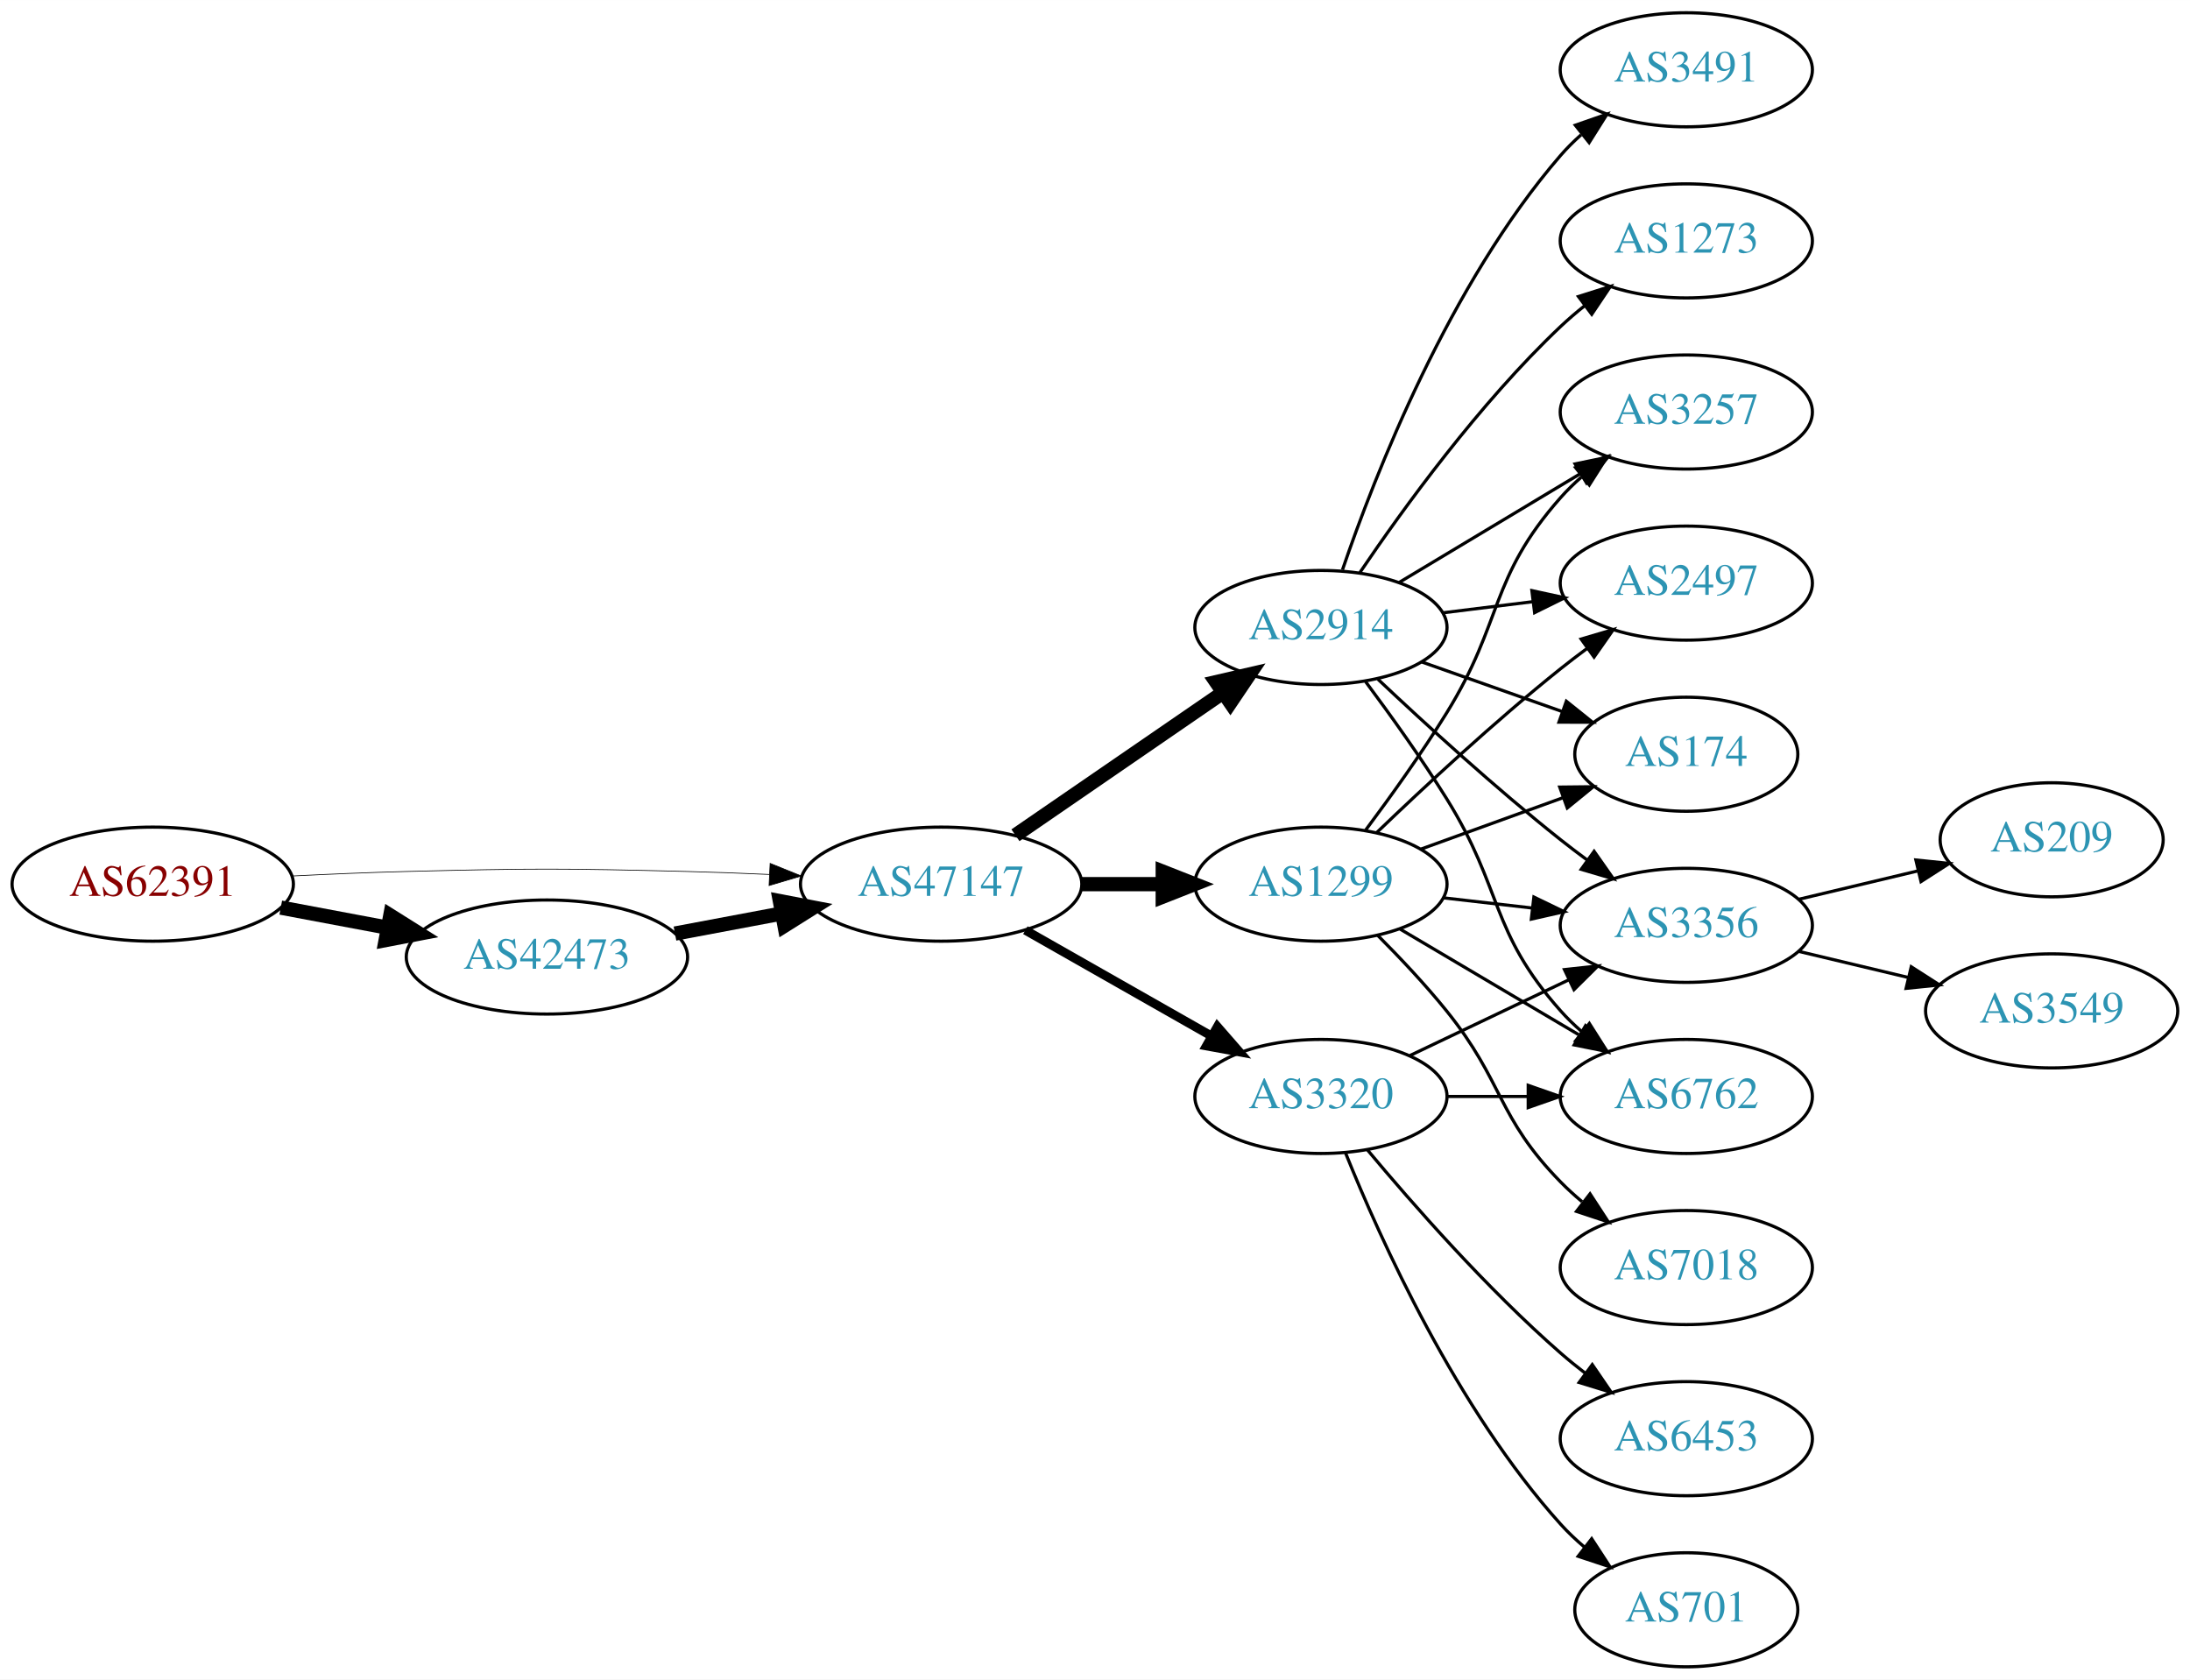
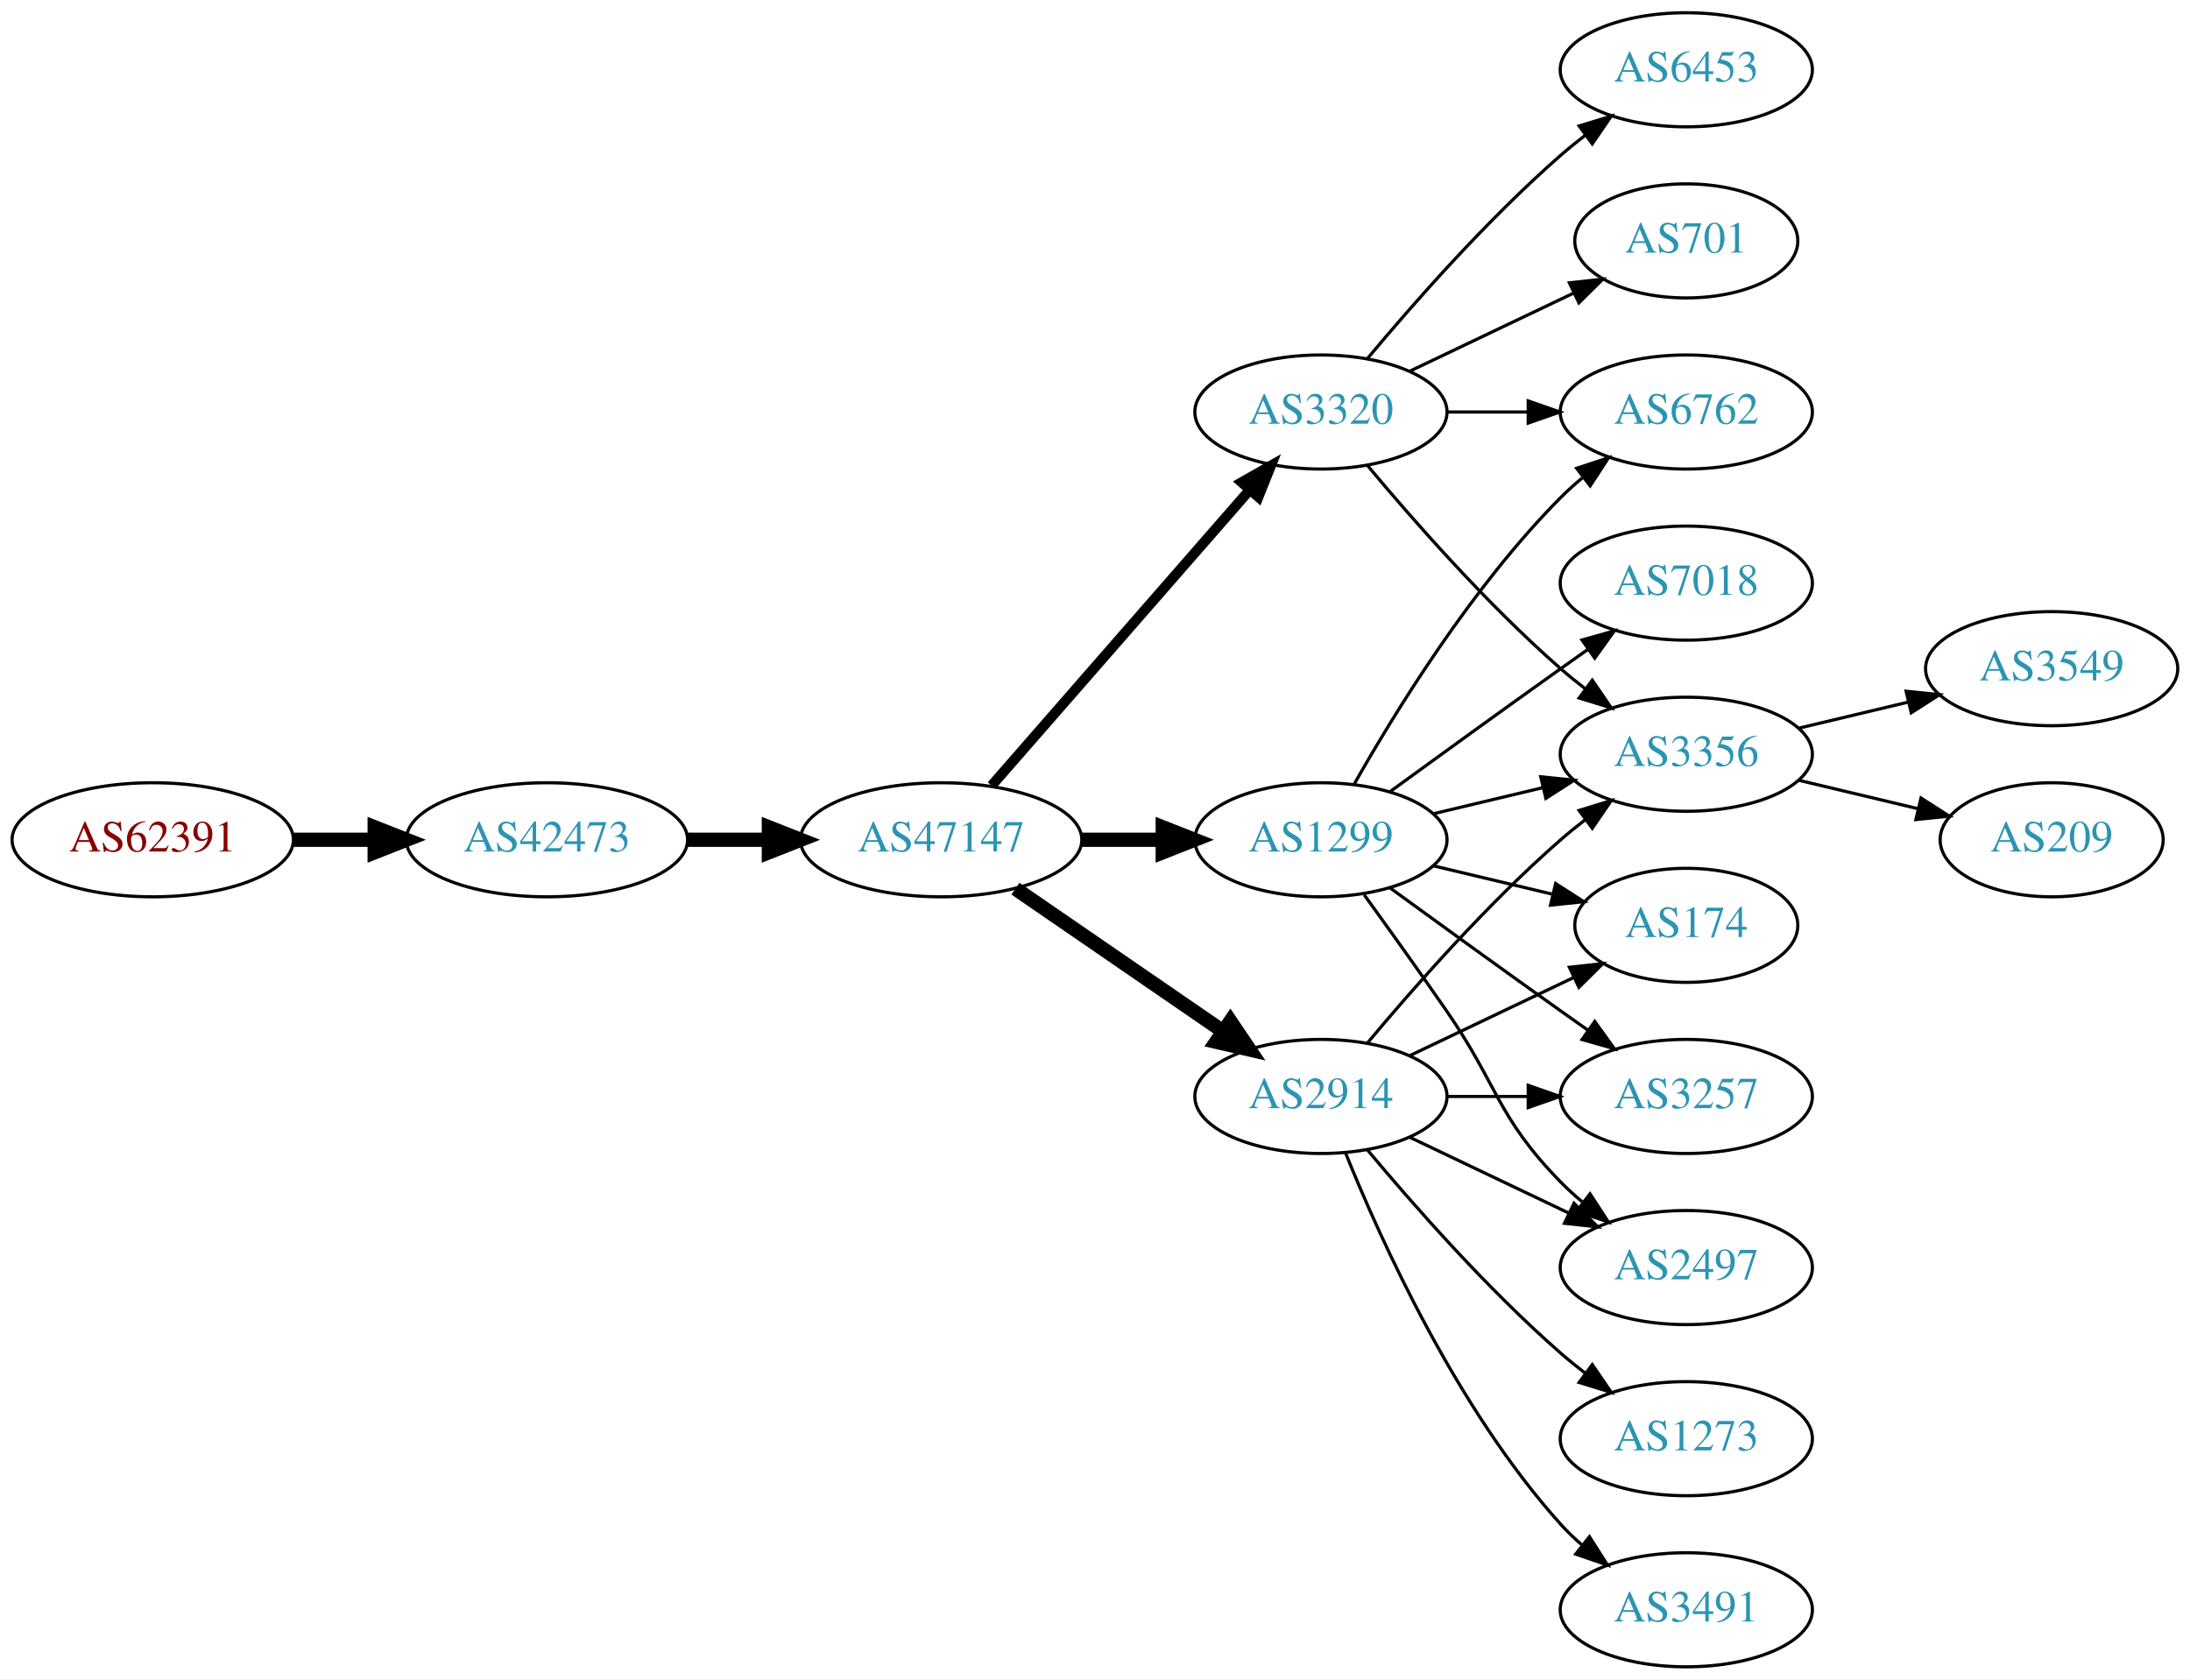
<svg xmlns="http://www.w3.org/2000/svg" xmlns:xlink="http://www.w3.org/1999/xlink" width="691pt" height="530pt" viewBox="0.00 0.00 691.06 530.00">
  <g id="graph0" class="graph" transform="scale(1 1) rotate(0) translate(4 526)">
    <polygon fill="white" stroke="none" points="-4,4 -4,-526 687.055,-526 687.055,4 -4,4" />
    <g id="node1" class="node">
      <g id="a_node1">
        <a xlink:href="/asn/62391" xlink:title="AS62391 ~ Comm-IT EDV DienstleistungsgmbH [AT]">
-           <ellipse fill="#ffffff" stroke="black" cx="44.196" cy="-247" rx="44.393" ry="18" />
-           <text text-anchor="middle" x="44.196" y="-243.3" font-family="Times,serif" font-size="14.00" fill="#880000">AS62391</text>
+           <ellipse fill="#ffffff" stroke="black" cx="44.196" cy="-261" rx="44.393" ry="18" />
+           <text text-anchor="middle" x="44.196" y="-257.3" font-family="Times,serif" font-size="14.00" fill="#880000">AS62391</text>
        </a>
      </g>
    </g>
    <g id="node2" class="node">
      <g id="a_node2">
        <a xlink:href="/asn/42473" xlink:title="AS42473 ~ ANEXIA Internetdienstleistungs GmbH [AT]">
-           <ellipse fill="#ffffff" stroke="black" cx="168.588" cy="-224" rx="44.393" ry="18" />
-           <text text-anchor="middle" x="168.588" y="-220.3" font-family="Times,serif" font-size="14.00" fill="#2c94b3">AS42473</text>
+           <ellipse fill="#ffffff" stroke="black" cx="168.588" cy="-261" rx="44.393" ry="18" />
+           <text text-anchor="middle" x="168.588" y="-257.3" font-family="Times,serif" font-size="14.00" fill="#2c94b3">AS42473</text>
        </a>
      </g>
    </g>
    <g id="edge1" class="edge">
-       <path fill="none" stroke="black" stroke-width="4.5" d="M84.595,-239.596C95.296,-237.585 107.019,-235.382 118.196,-233.282" />
-       <polygon fill="black" stroke="black" stroke-width="4.5" points="119.162,-237.107 128.263,-231.39 117.707,-229.367 119.162,-237.107" />
+       <path fill="none" stroke="black" stroke-width="4.5" d="M88.692,-261C96.898,-261 105.569,-261 114.041,-261" />
+       <polygon fill="black" stroke="black" stroke-width="4.5" points="114.233,-264.938 124.233,-261 114.233,-257.063 114.233,-264.938" />
    </g>
    <g id="node3" class="node">
      <g id="a_node3">
        <a xlink:href="/asn/47147" xlink:title="AS47147 ~ ANEXIA Internetdienstleistungs GmbH [AT]">
-           <ellipse fill="#ffffff" stroke="black" cx="292.98" cy="-247" rx="44.393" ry="18" />
-           <text text-anchor="middle" x="292.98" y="-243.3" font-family="Times,serif" font-size="14.00" fill="#2c94b3">AS47147</text>
+           <ellipse fill="#ffffff" stroke="black" cx="292.98" cy="-261" rx="44.393" ry="18" />
+           <text text-anchor="middle" x="292.98" y="-257.3" font-family="Times,serif" font-size="14.00" fill="#2c94b3">AS47147</text>
        </a>
      </g>
    </g>
    <g id="edge2" class="edge">
-       <path fill="none" stroke="black" stroke-width="0.225" d="M88.339,-249.575C100.033,-250.165 112.694,-250.705 124.392,-251 163.665,-251.991 173.511,-251.991 212.784,-251 221.192,-250.788 230.098,-250.449 238.784,-250.056" />
-       <polygon fill="black" stroke="black" stroke-width="0.225" points="239.017,-253.549 248.838,-249.575 238.682,-246.557 239.017,-253.549" />
-     </g>
-     <g id="edge3" class="edge">
-       <path fill="none" stroke="black" stroke-width="4.5" d="M208.988,-231.404C219.688,-233.415 231.411,-235.618 242.589,-237.718" />
-       <polygon fill="black" stroke="black" stroke-width="4.5" points="242.1,-241.633 252.655,-239.61 243.554,-233.893 242.1,-241.633" />
+       <path fill="none" stroke="black" stroke-width="4.5" d="M213.084,-261C221.29,-261 229.961,-261 238.434,-261" />
+       <polygon fill="black" stroke="black" stroke-width="4.5" points="238.625,-264.938 248.625,-261 238.625,-257.063 238.625,-264.938" />
    </g>
    <g id="node4" class="node">
      <g id="a_node4">
        <a xlink:href="/asn/1299" xlink:title="AS1299 ~ Telia Carrier [EU]">
-           <ellipse fill="#ffffff" stroke="black" cx="412.823" cy="-247" rx="39.794" ry="18" />
-           <text text-anchor="middle" x="412.823" y="-243.3" font-family="Times,serif" font-size="14.00" fill="#2c94b3">AS1299</text>
-         </a>
-       </g>
-     </g>
-     <g id="edge4" class="edge">
-       <path fill="none" stroke="black" stroke-width="4.5" d="M337.191,-247C345.504,-247 354.267,-247 362.749,-247" />
-       <polygon fill="black" stroke="black" stroke-width="4.5" points="362.908,-250.938 372.908,-247 362.908,-243.063 362.908,-250.938" />
+           <ellipse fill="#ffffff" stroke="black" cx="412.823" cy="-261" rx="39.794" ry="18" />
+           <text text-anchor="middle" x="412.823" y="-257.3" font-family="Times,serif" font-size="14.00" fill="#2c94b3">AS1299</text>
+         </a>
+       </g>
+     </g>
+     <g id="edge3" class="edge">
+       <path fill="none" stroke="black" stroke-width="4.5" d="M337.191,-261C345.504,-261 354.267,-261 362.749,-261" />
+       <polygon fill="black" stroke="black" stroke-width="4.5" points="362.908,-264.938 372.908,-261 362.908,-257.063 362.908,-264.938" />
    </g>
    <g id="node5" class="node">
      <g id="a_node5">
-         <a xlink:href="/asn/2914" xlink:title="AS2914 ~ NTT America, Inc. [US]">
-           <ellipse fill="#ffffff" stroke="black" cx="412.823" cy="-328" rx="39.794" ry="18" />
-           <text text-anchor="middle" x="412.823" y="-324.3" font-family="Times,serif" font-size="14.00" fill="#2c94b3">AS2914</text>
-         </a>
-       </g>
-     </g>
-     <g id="edge5" class="edge">
-       <path fill="none" stroke="black" stroke-width="4.5" d="M316.423,-262.426C335.004,-275.198 361.565,-293.455 381.945,-307.463" />
-       <polygon fill="black" stroke="black" stroke-width="4.5" points="379.788,-310.758 390.259,-313.178 384.249,-304.269 379.788,-310.758" />
+         <a xlink:href="/asn/3320" xlink:title="AS3320 ~ DTAG [DE]">
+           <ellipse fill="#ffffff" stroke="black" cx="412.823" cy="-396" rx="39.794" ry="18" />
+           <text text-anchor="middle" x="412.823" y="-392.3" font-family="Times,serif" font-size="14.00" fill="#2c94b3">AS3320</text>
+         </a>
+       </g>
+     </g>
+     <g id="edge4" class="edge">
+       <path fill="none" stroke="black" stroke-width="3.214" d="M308.905,-278.098C329.448,-301.631 366.567,-344.155 390.164,-371.187" />
+       <polygon fill="black" stroke="black" stroke-width="3.214" points="387.806,-373.809 397.019,-379.041 393.08,-369.206 387.806,-373.809" />
    </g>
    <g id="node6" class="node">
      <g id="a_node6">
-         <a xlink:href="/asn/3320" xlink:title="AS3320 ~ DTAG [DE]">
+         <a xlink:href="/asn/2914" xlink:title="AS2914 ~ NTT America, Inc. [US]">
          <ellipse fill="#ffffff" stroke="black" cx="412.823" cy="-180" rx="39.794" ry="18" />
-           <text text-anchor="middle" x="412.823" y="-176.3" font-family="Times,serif" font-size="14.00" fill="#2c94b3">AS3320</text>
+           <text text-anchor="middle" x="412.823" y="-176.3" font-family="Times,serif" font-size="14.00" fill="#2c94b3">AS2914</text>
+         </a>
+       </g>
+     </g>
+     <g id="edge5" class="edge">
+       <path fill="none" stroke="black" stroke-width="4.5" d="M316.423,-245.574C335.004,-232.802 361.565,-214.545 381.945,-200.537" />
+       <polygon fill="black" stroke="black" stroke-width="4.5" points="384.249,-203.731 390.259,-194.822 379.788,-197.242 384.249,-203.731" />
+     </g>
+     <g id="node7" class="node">
+       <g id="a_node7">
+         <a xlink:href="/asn/174" xlink:title="AS174 ~ Cogent Communications [US]">
+           <ellipse fill="#ffffff" stroke="black" cx="528.116" cy="-234" rx="35.194" ry="18" />
+           <text text-anchor="middle" x="528.116" y="-230.3" font-family="Times,serif" font-size="14.00" fill="#2c94b3">AS174</text>
        </a>
      </g>
    </g>
    <g id="edge6" class="edge">
-       <path fill="none" stroke="black" stroke-width="2.812" d="M319.55,-232.462C336.77,-222.672 359.655,-209.66 378.326,-199.045" />
-       <polygon fill="black" stroke="black" stroke-width="2.812" points="380.147,-202.036 387.11,-194.05 376.687,-195.95 380.147,-202.036" />
+       <path fill="none" stroke="black" d="M448.43,-252.752C460.225,-249.942 473.529,-246.771 485.797,-243.847" />
+       <polygon fill="black" stroke="black" points="486.886,-247.186 495.802,-241.463 485.263,-240.376 486.886,-247.186" />
    </g>
    <g id="node8" class="node">
      <g id="a_node8">
        <a xlink:href="/asn/3257" xlink:title="AS3257 ~ GTT [DE]">
-           <ellipse fill="#ffffff" stroke="black" cx="528.116" cy="-396" rx="39.794" ry="18" />
-           <text text-anchor="middle" x="528.116" y="-392.3" font-family="Times,serif" font-size="14.00" fill="#2c94b3">AS3257</text>
-         </a>
-       </g>
-     </g>
-     <g id="edge19" class="edge">
-       <path fill="none" stroke="black" d="M426.963,-264.105C434.742,-274.529 444.584,-288.255 452.469,-301 470.461,-330.081 465.82,-343.38 488.469,-369 490.452,-371.242 492.656,-373.394 494.978,-375.437" />
-       <polygon fill="black" stroke="black" points="493.166,-378.466 503.179,-381.929 497.511,-372.978 493.166,-378.466" />
+           <ellipse fill="#ffffff" stroke="black" cx="528.116" cy="-180" rx="39.794" ry="18" />
+           <text text-anchor="middle" x="528.116" y="-176.3" font-family="Times,serif" font-size="14.00" fill="#2c94b3">AS3257</text>
+         </a>
+       </g>
+     </g>
+     <g id="edge7" class="edge">
+       <path fill="none" stroke="black" d="M434.671,-245.778C449.605,-234.909 470.219,-219.975 488.469,-207 491.29,-204.995 494.233,-202.915 497.181,-200.841" />
+       <polygon fill="black" stroke="black" points="499.227,-203.681 505.406,-195.074 495.208,-197.95 499.227,-203.681" />
    </g>
    <g id="node9" class="node">
      <g id="a_node9">
-         <a xlink:href="/asn/2497" xlink:title="AS2497 ~ Internet Initiative Japan Inc. [JP]">
-           <ellipse fill="#ffffff" stroke="black" cx="528.116" cy="-342" rx="39.794" ry="18" />
-           <text text-anchor="middle" x="528.116" y="-338.3" font-family="Times,serif" font-size="14.00" fill="#2c94b3">AS2497</text>
-         </a>
-       </g>
-     </g>
-     <g id="edge16" class="edge">
-       <path fill="none" stroke="black" d="M430.467,-263.312C445.242,-277.51 467.655,-298.363 488.469,-315 491.173,-317.161 494.037,-319.344 496.936,-321.484" />
-       <polygon fill="black" stroke="black" points="494.927,-324.35 505.09,-327.344 499.012,-318.666 494.927,-324.35" />
+         <a xlink:href="/asn/3356" xlink:title="AS3356 ~ Level 3 Parent, LLC [US]">
+           <ellipse fill="#ffffff" stroke="black" cx="528.116" cy="-288" rx="39.794" ry="18" />
+           <text text-anchor="middle" x="528.116" y="-284.3" font-family="Times,serif" font-size="14.00" fill="#2c94b3">AS3356</text>
+         </a>
+       </g>
+     </g>
+     <g id="edge8" class="edge">
+       <path fill="none" stroke="black" d="M448.43,-269.248C459.301,-271.838 471.456,-274.735 482.898,-277.462" />
+       <polygon fill="black" stroke="black" points="482.182,-280.889 492.721,-279.803 483.804,-274.08 482.182,-280.889" />
    </g>
    <g id="node10" class="node">
      <g id="a_node10">
-         <a xlink:href="/asn/174" xlink:title="AS174 ~ Cogent Communications [US]">
-           <ellipse fill="#ffffff" stroke="black" cx="528.116" cy="-288" rx="35.194" ry="18" />
-           <text text-anchor="middle" x="528.116" y="-284.3" font-family="Times,serif" font-size="14.00" fill="#2c94b3">AS174</text>
-         </a>
-       </g>
-     </g>
-     <g id="edge14" class="edge">
-       <path fill="none" stroke="black" d="M444.482,-258.095C458.219,-263.067 474.559,-268.98 489.068,-274.231" />
-       <polygon fill="black" stroke="black" points="488.172,-277.628 498.766,-277.74 490.554,-271.046 488.172,-277.628" />
+         <a xlink:href="/asn/7018" xlink:title="AS7018 ~ AT&amp;T Services, Inc. [US]">
+           <ellipse fill="#ffffff" stroke="black" cx="528.116" cy="-342" rx="39.794" ry="18" />
+           <text text-anchor="middle" x="528.116" y="-338.3" font-family="Times,serif" font-size="14.00" fill="#2c94b3">AS7018</text>
+         </a>
+       </g>
+     </g>
+     <g id="edge9" class="edge">
+       <path fill="none" stroke="black" d="M434.671,-276.222C449.605,-287.091 470.219,-302.025 488.469,-315 491.29,-317.005 494.233,-319.085 497.181,-321.159" />
+       <polygon fill="black" stroke="black" points="495.208,-324.05 505.406,-326.926 499.227,-318.319 495.208,-324.05" />
+     </g>
+     <g id="node11" class="node">
+       <g id="a_node11">
+         <a xlink:href="/asn/2497" xlink:title="AS2497 ~ Internet Initiative Japan Inc. [JP]">
+           <ellipse fill="#ffffff" stroke="black" cx="528.116" cy="-126" rx="39.794" ry="18" />
+           <text text-anchor="middle" x="528.116" y="-122.3" font-family="Times,serif" font-size="14.00" fill="#2c94b3">AS2497</text>
+         </a>
+       </g>
+     </g>
+     <g id="edge10" class="edge">
+       <path fill="none" stroke="black" d="M426.502,-243.594C434.118,-233.063 443.95,-219.33 452.469,-207 468.865,-183.269 468.297,-173.617 488.469,-153 490.562,-150.861 492.846,-148.782 495.222,-146.79" />
+       <polygon fill="black" stroke="black" points="497.741,-149.268 503.522,-140.389 493.466,-143.725 497.741,-149.268" />
    </g>
    <g id="node12" class="node">
      <g id="a_node12">
-         <a xlink:href="/asn/3356" xlink:title="AS3356 ~ Level 3 Parent, LLC [US]">
-           <ellipse fill="#ffffff" stroke="black" cx="528.116" cy="-234" rx="39.794" ry="18" />
-           <text text-anchor="middle" x="528.116" y="-230.3" font-family="Times,serif" font-size="14.00" fill="#2c94b3">AS3356</text>
-         </a>
-       </g>
-     </g>
-     <g id="edge18" class="edge">
-       <path fill="none" stroke="black" d="M451.548,-242.671C460.529,-241.641 470.228,-240.528 479.586,-239.454" />
-       <polygon fill="black" stroke="black" points="480.02,-242.927 489.556,-238.31 479.222,-235.973 480.02,-242.927" />
+         <a xlink:href="/asn/6762" xlink:title="AS6762 ~ TELECOM ITALIA SPARKLE S.p.A. [IT]">
+           <ellipse fill="#ffffff" stroke="black" cx="528.116" cy="-396" rx="39.794" ry="18" />
+           <text text-anchor="middle" x="528.116" y="-392.3" font-family="Times,serif" font-size="14.00" fill="#2c94b3">AS6762</text>
+         </a>
+       </g>
+     </g>
+     <g id="edge11" class="edge">
+       <path fill="none" stroke="black" d="M423.283,-278.49C436.065,-301.096 460.497,-340.886 488.469,-369 490.58,-371.121 492.876,-373.188 495.262,-375.171" />
+       <polygon fill="black" stroke="black" points="493.514,-378.242 503.577,-381.556 497.777,-372.69 493.514,-378.242" />
+     </g>
+     <g id="edge15" class="edge">
+       <path fill="none" stroke="black" d="M427.453,-379.183C441.736,-362.071 465.282,-335.255 488.469,-315 490.935,-312.846 493.574,-310.706 496.271,-308.628" />
+       <polygon fill="black" stroke="black" points="498.444,-311.375 504.425,-302.63 494.296,-305.736 498.444,-311.375" />
+     </g>
+     <g id="edge13" class="edge">
+       <path fill="none" stroke="black" d="M452.495,-396C460.698,-396 469.462,-396 477.994,-396" />
+       <polygon fill="black" stroke="black" points="478.233,-399.5 488.233,-396 478.233,-392.5 478.233,-399.5" />
    </g>
    <g id="node13" class="node">
      <g id="a_node13">
-         <a xlink:href="/asn/6762" xlink:title="AS6762 ~ TELECOM ITALIA SPARKLE S.p.A. [IT]">
-           <ellipse fill="#ffffff" stroke="black" cx="528.116" cy="-180" rx="39.794" ry="18" />
-           <text text-anchor="middle" x="528.116" y="-176.3" font-family="Times,serif" font-size="14.00" fill="#2c94b3">AS6762</text>
-         </a>
-       </g>
-     </g>
-     <g id="edge17" class="edge">
-       <path fill="none" stroke="black" d="M437.849,-232.791C454.222,-223.109 476.109,-210.165 494.113,-199.518" />
-       <polygon fill="black" stroke="black" points="496.298,-202.292 503.124,-194.188 492.735,-196.266 496.298,-202.292" />
+         <a xlink:href="/asn/6453" xlink:title="AS6453 ~ TATA COMMUNICATIONS (AMERICA) INC [US]">
+           <ellipse fill="#ffffff" stroke="black" cx="528.116" cy="-504" rx="39.794" ry="18" />
+           <text text-anchor="middle" x="528.116" y="-500.3" font-family="Times,serif" font-size="14.00" fill="#2c94b3">AS6453</text>
+         </a>
+       </g>
+     </g>
+     <g id="edge12" class="edge">
+       <path fill="none" stroke="black" d="M427.453,-412.817C441.736,-429.929 465.282,-456.745 488.469,-477 490.935,-479.154 493.574,-481.294 496.271,-483.372" />
+       <polygon fill="black" stroke="black" points="494.296,-486.264 504.425,-489.37 498.444,-480.625 494.296,-486.264" />
    </g>
    <g id="node14" class="node">
      <g id="a_node14">
-         <a xlink:href="/asn/7018" xlink:title="AS7018 ~ AT&amp;T Services, Inc. [US]">
-           <ellipse fill="#ffffff" stroke="black" cx="528.116" cy="-126" rx="39.794" ry="18" />
-           <text text-anchor="middle" x="528.116" y="-122.3" font-family="Times,serif" font-size="14.00" fill="#2c94b3">AS7018</text>
-         </a>
-       </g>
-     </g>
-     <g id="edge15" class="edge">
-       <path fill="none" stroke="black" d="M430.694,-230.881C437.734,-223.82 445.806,-215.272 452.469,-207 470.564,-184.537 468.297,-173.617 488.469,-153 490.562,-150.861 492.846,-148.782 495.222,-146.79" />
-       <polygon fill="black" stroke="black" points="497.741,-149.268 503.522,-140.389 493.466,-143.725 497.741,-149.268" />
-     </g>
-     <g id="node7" class="node">
-       <g id="a_node7">
-         <a xlink:href="/asn/3491" xlink:title="AS3491 ~ PCCW Global, Inc. [US]">
-           <ellipse fill="#ffffff" stroke="black" cx="528.116" cy="-504" rx="39.794" ry="18" />
-           <text text-anchor="middle" x="528.116" y="-500.3" font-family="Times,serif" font-size="14.00" fill="#2c94b3">AS3491</text>
-         </a>
-       </g>
-     </g>
-     <g id="edge7" class="edge">
-       <path fill="none" stroke="black" d="M419.621,-346.196C429.82,-376.077 453.281,-436.284 488.469,-477 490.426,-479.264 492.612,-481.432 494.922,-483.486" />
-       <polygon fill="black" stroke="black" points="493.098,-486.507 503.101,-489.998 497.458,-481.031 493.098,-486.507" />
-     </g>
-     <g id="edge8" class="edge">
-       <path fill="none" stroke="black" d="M437.573,-342.255C454.19,-352.229 476.586,-365.671 494.822,-376.617" />
-       <polygon fill="black" stroke="black" points="493.022,-379.618 503.397,-381.764 496.624,-373.616 493.022,-379.618" />
-     </g>
-     <g id="edge9" class="edge">
-       <path fill="none" stroke="black" d="M451.233,-332.623C460.321,-333.746 470.158,-334.962 479.643,-336.134" />
-       <polygon fill="black" stroke="black" points="479.391,-339.629 489.745,-337.382 480.25,-332.682 479.391,-339.629" />
-     </g>
-     <g id="edge10" class="edge">
-       <path fill="none" stroke="black" d="M444.781,-317.07C458.408,-312.258 474.552,-306.559 488.918,-301.486" />
-       <polygon fill="black" stroke="black" points="490.263,-304.723 498.527,-298.094 487.933,-298.123 490.263,-304.723" />
-     </g>
-     <g id="node11" class="node">
-       <g id="a_node11">
-         <a xlink:href="/asn/1273" xlink:title="AS1273 ~ Vodafone Group PLC [EU]">
-           <ellipse fill="#ffffff" stroke="black" cx="528.116" cy="-450" rx="39.794" ry="18" />
-           <text text-anchor="middle" x="528.116" y="-446.3" font-family="Times,serif" font-size="14.00" fill="#2c94b3">AS1273</text>
-         </a>
-       </g>
-     </g>
-     <g id="edge11" class="edge">
-       <path fill="none" stroke="black" d="M425.143,-345.378C438.717,-365.444 462.862,-398.792 488.469,-423 490.849,-425.249 493.428,-427.454 496.086,-429.575" />
-       <polygon fill="black" stroke="black" points="494.079,-432.444 504.18,-435.64 498.277,-426.843 494.079,-432.444" />
-     </g>
-     <g id="edge12" class="edge">
-       <path fill="none" stroke="black" d="M430.798,-311.68C445.6,-297.716 467.869,-277.342 488.469,-261 491.181,-258.849 494.05,-256.672 496.952,-254.537" />
-       <polygon fill="black" stroke="black" points="499.027,-257.356 505.112,-248.683 494.946,-251.669 499.027,-257.356" />
-     </g>
-     <g id="edge13" class="edge">
-       <path fill="none" stroke="black" d="M426.934,-310.878C434.703,-300.447 444.545,-286.721 452.469,-274 470.343,-245.308 466.002,-232.257 488.469,-207 490.458,-204.764 492.668,-202.616 494.993,-200.577" />
-       <polygon fill="black" stroke="black" points="497.526,-203.036 503.2,-194.09 493.185,-197.545 497.526,-203.036" />
-     </g>
-     <g id="edge21" class="edge">
-       <path fill="none" stroke="black" d="M440.959,-192.934C455.953,-200.081 474.774,-209.052 490.998,-216.785" />
-       <polygon fill="black" stroke="black" points="489.668,-220.028 500.201,-221.171 492.68,-213.709 489.668,-220.028" />
-     </g>
-     <g id="edge23" class="edge">
+         <a xlink:href="/asn/701" xlink:title="AS701 ~ UUNET [US]">
+           <ellipse fill="#ffffff" stroke="black" cx="528.116" cy="-450" rx="35.194" ry="18" />
+           <text text-anchor="middle" x="528.116" y="-446.3" font-family="Times,serif" font-size="14.00" fill="#2c94b3">AS701</text>
+         </a>
+       </g>
+     </g>
+     <g id="edge14" class="edge">
+       <path fill="none" stroke="black" d="M440.959,-408.934C456.391,-416.29 475.877,-425.577 492.412,-433.459" />
+       <polygon fill="black" stroke="black" points="491.221,-436.768 501.754,-437.911 494.232,-430.449 491.221,-436.768" />
+     </g>
+     <g id="edge19" class="edge">
+       <path fill="none" stroke="black" d="M440.959,-192.934C456.391,-200.29 475.877,-209.577 492.412,-217.459" />
+       <polygon fill="black" stroke="black" points="491.221,-220.768 501.754,-221.911 494.232,-214.449 491.221,-220.768" />
+     </g>
+     <g id="edge17" class="edge">
      <path fill="none" stroke="black" d="M452.495,-180C460.698,-180 469.462,-180 477.994,-180" />
      <polygon fill="black" stroke="black" points="478.233,-183.5 488.233,-180 478.233,-176.5 478.233,-183.5" />
    </g>
+     <g id="edge21" class="edge">
+       <path fill="none" stroke="black" d="M427.453,-196.817C441.736,-213.929 465.282,-240.745 488.469,-261 490.935,-263.154 493.574,-265.294 496.271,-267.372" />
+       <polygon fill="black" stroke="black" points="494.296,-270.264 504.425,-273.37 498.444,-264.625 494.296,-270.264" />
+     </g>
+     <g id="edge16" class="edge">
+       <path fill="none" stroke="black" d="M440.959,-167.066C455.953,-159.919 474.774,-150.948 490.998,-143.215" />
+       <polygon fill="black" stroke="black" points="492.68,-146.291 500.201,-138.829 489.668,-139.972 492.68,-146.291" />
+     </g>
    <g id="node15" class="node">
      <g id="a_node15">
-         <a xlink:href="/asn/6453" xlink:title="AS6453 ~ TATA COMMUNICATIONS (AMERICA) INC [US]">
+         <a xlink:href="/asn/1273" xlink:title="AS1273 ~ Vodafone Group PLC [EU]">
          <ellipse fill="#ffffff" stroke="black" cx="528.116" cy="-72" rx="39.794" ry="18" />
-           <text text-anchor="middle" x="528.116" y="-68.3" font-family="Times,serif" font-size="14.00" fill="#2c94b3">AS6453</text>
-         </a>
-       </g>
-     </g>
-     <g id="edge20" class="edge">
+           <text text-anchor="middle" x="528.116" y="-68.3" font-family="Times,serif" font-size="14.00" fill="#2c94b3">AS1273</text>
+         </a>
+       </g>
+     </g>
+     <g id="edge18" class="edge">
      <path fill="none" stroke="black" d="M427.453,-163.183C441.736,-146.071 465.282,-119.255 488.469,-99 490.935,-96.846 493.574,-94.706 496.271,-92.628" />
      <polygon fill="black" stroke="black" points="498.444,-95.375 504.425,-86.63 494.296,-89.736 498.444,-95.375" />
    </g>
    <g id="node16" class="node">
      <g id="a_node16">
-         <a xlink:href="/asn/701" xlink:title="AS701 ~ UUNET [US]">
-           <ellipse fill="#ffffff" stroke="black" cx="528.116" cy="-18" rx="35.194" ry="18" />
-           <text text-anchor="middle" x="528.116" y="-14.3" font-family="Times,serif" font-size="14.00" fill="#2c94b3">AS701</text>
-         </a>
-       </g>
-     </g>
-     <g id="edge22" class="edge">
-       <path fill="none" stroke="black" d="M420.571,-162.213C431.622,-134.757 455.675,-81.422 488.469,-45 490.785,-42.428 493.39,-39.969 496.125,-37.657" />
-       <polygon fill="black" stroke="black" points="498.264,-40.428 504.049,-31.552 493.991,-34.883 498.264,-40.428" />
+         <a xlink:href="/asn/3491" xlink:title="AS3491 ~ PCCW Global, Inc. [US]">
+           <ellipse fill="#ffffff" stroke="black" cx="528.116" cy="-18" rx="39.794" ry="18" />
+           <text text-anchor="middle" x="528.116" y="-14.3" font-family="Times,serif" font-size="14.00" fill="#2c94b3">AS3491</text>
+         </a>
+       </g>
+     </g>
+     <g id="edge20" class="edge">
+       <path fill="none" stroke="black" d="M420.571,-162.213C431.622,-134.757 455.675,-81.422 488.469,-45 490.472,-42.776 492.691,-40.637 495.023,-38.603" />
+       <polygon fill="black" stroke="black" points="497.554,-41.065 503.242,-32.127 493.221,-35.567 497.554,-41.065" />
    </g>
    <g id="node17" class="node">
      <g id="a_node17">
+         <a xlink:href="/asn/3549" xlink:title="AS3549 ~ Level 3 Parent, LLC [US]">
+           <ellipse fill="#ffffff" stroke="black" cx="643.409" cy="-315" rx="39.794" ry="18" />
+           <text text-anchor="middle" x="643.409" y="-311.3" font-family="Times,serif" font-size="14.00" fill="#2c94b3">AS3549</text>
+         </a>
+       </g>
+     </g>
+     <g id="edge22" class="edge">
+       <path fill="none" stroke="black" d="M563.723,-296.248C574.594,-298.838 586.749,-301.735 598.191,-304.462" />
+       <polygon fill="black" stroke="black" points="597.475,-307.889 608.014,-306.803 599.097,-301.08 597.475,-307.889" />
+     </g>
+     <g id="node18" class="node">
+       <g id="a_node18">
        <a xlink:href="/asn/209" xlink:title="AS209 ~ CenturyLink Communications, LLC [US]">
          <ellipse fill="#ffffff" stroke="black" cx="643.409" cy="-261" rx="35.194" ry="18" />
          <text text-anchor="middle" x="643.409" y="-257.3" font-family="Times,serif" font-size="14.00" fill="#2c94b3">AS209</text>
        </a>
      </g>
    </g>
-     <g id="edge24" class="edge">
-       <path fill="none" stroke="black" d="M563.723,-242.248C575.518,-245.058 588.822,-248.229 601.09,-251.153" />
-       <polygon fill="black" stroke="black" points="600.556,-254.624 611.095,-253.537 602.179,-247.814 600.556,-254.624" />
-     </g>
-     <g id="node18" class="node">
-       <g id="a_node18">
-         <a xlink:href="/asn/3549" xlink:title="AS3549 ~ Level 3 Parent, LLC [US]">
-           <ellipse fill="#ffffff" stroke="black" cx="643.409" cy="-207" rx="39.794" ry="18" />
-           <text text-anchor="middle" x="643.409" y="-203.3" font-family="Times,serif" font-size="14.00" fill="#2c94b3">AS3549</text>
-         </a>
-       </g>
-     </g>
-     <g id="edge25" class="edge">
-       <path fill="none" stroke="black" d="M563.723,-225.752C574.594,-223.162 586.749,-220.265 598.191,-217.538" />
-       <polygon fill="black" stroke="black" points="599.097,-220.92 608.014,-215.197 597.475,-214.111 599.097,-220.92" />
+     <g id="edge23" class="edge">
+       <path fill="none" stroke="black" d="M563.723,-279.752C575.518,-276.942 588.822,-273.771 601.09,-270.847" />
+       <polygon fill="black" stroke="black" points="602.179,-274.186 611.095,-268.463 600.556,-267.376 602.179,-274.186" />
    </g>
  </g>
</svg>
